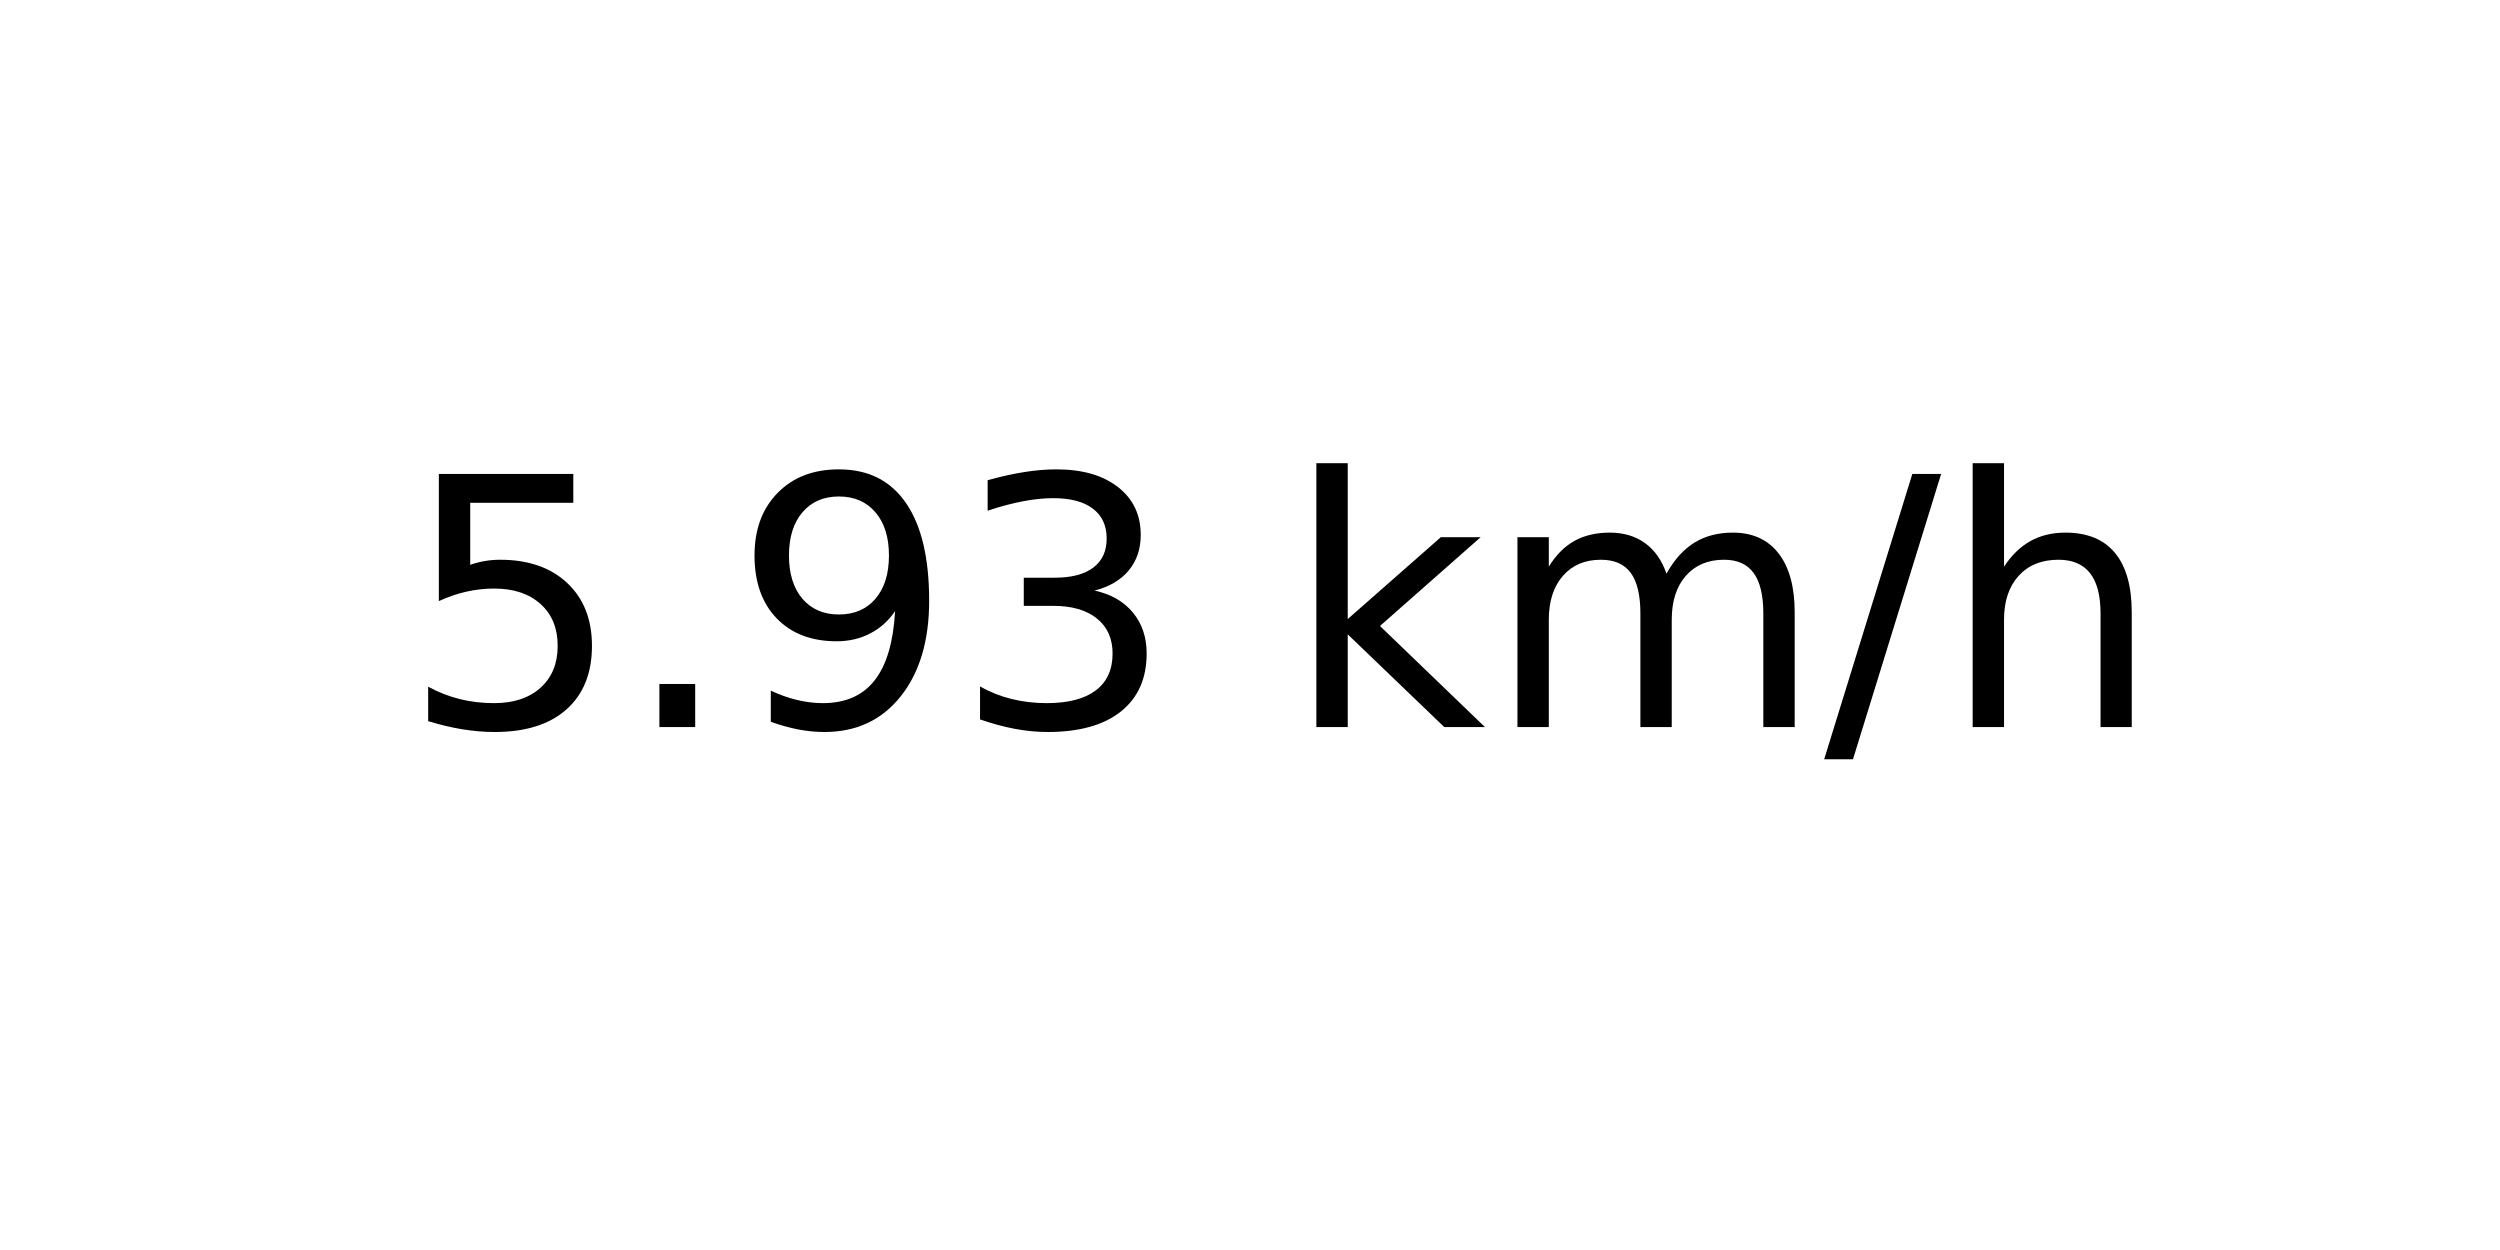
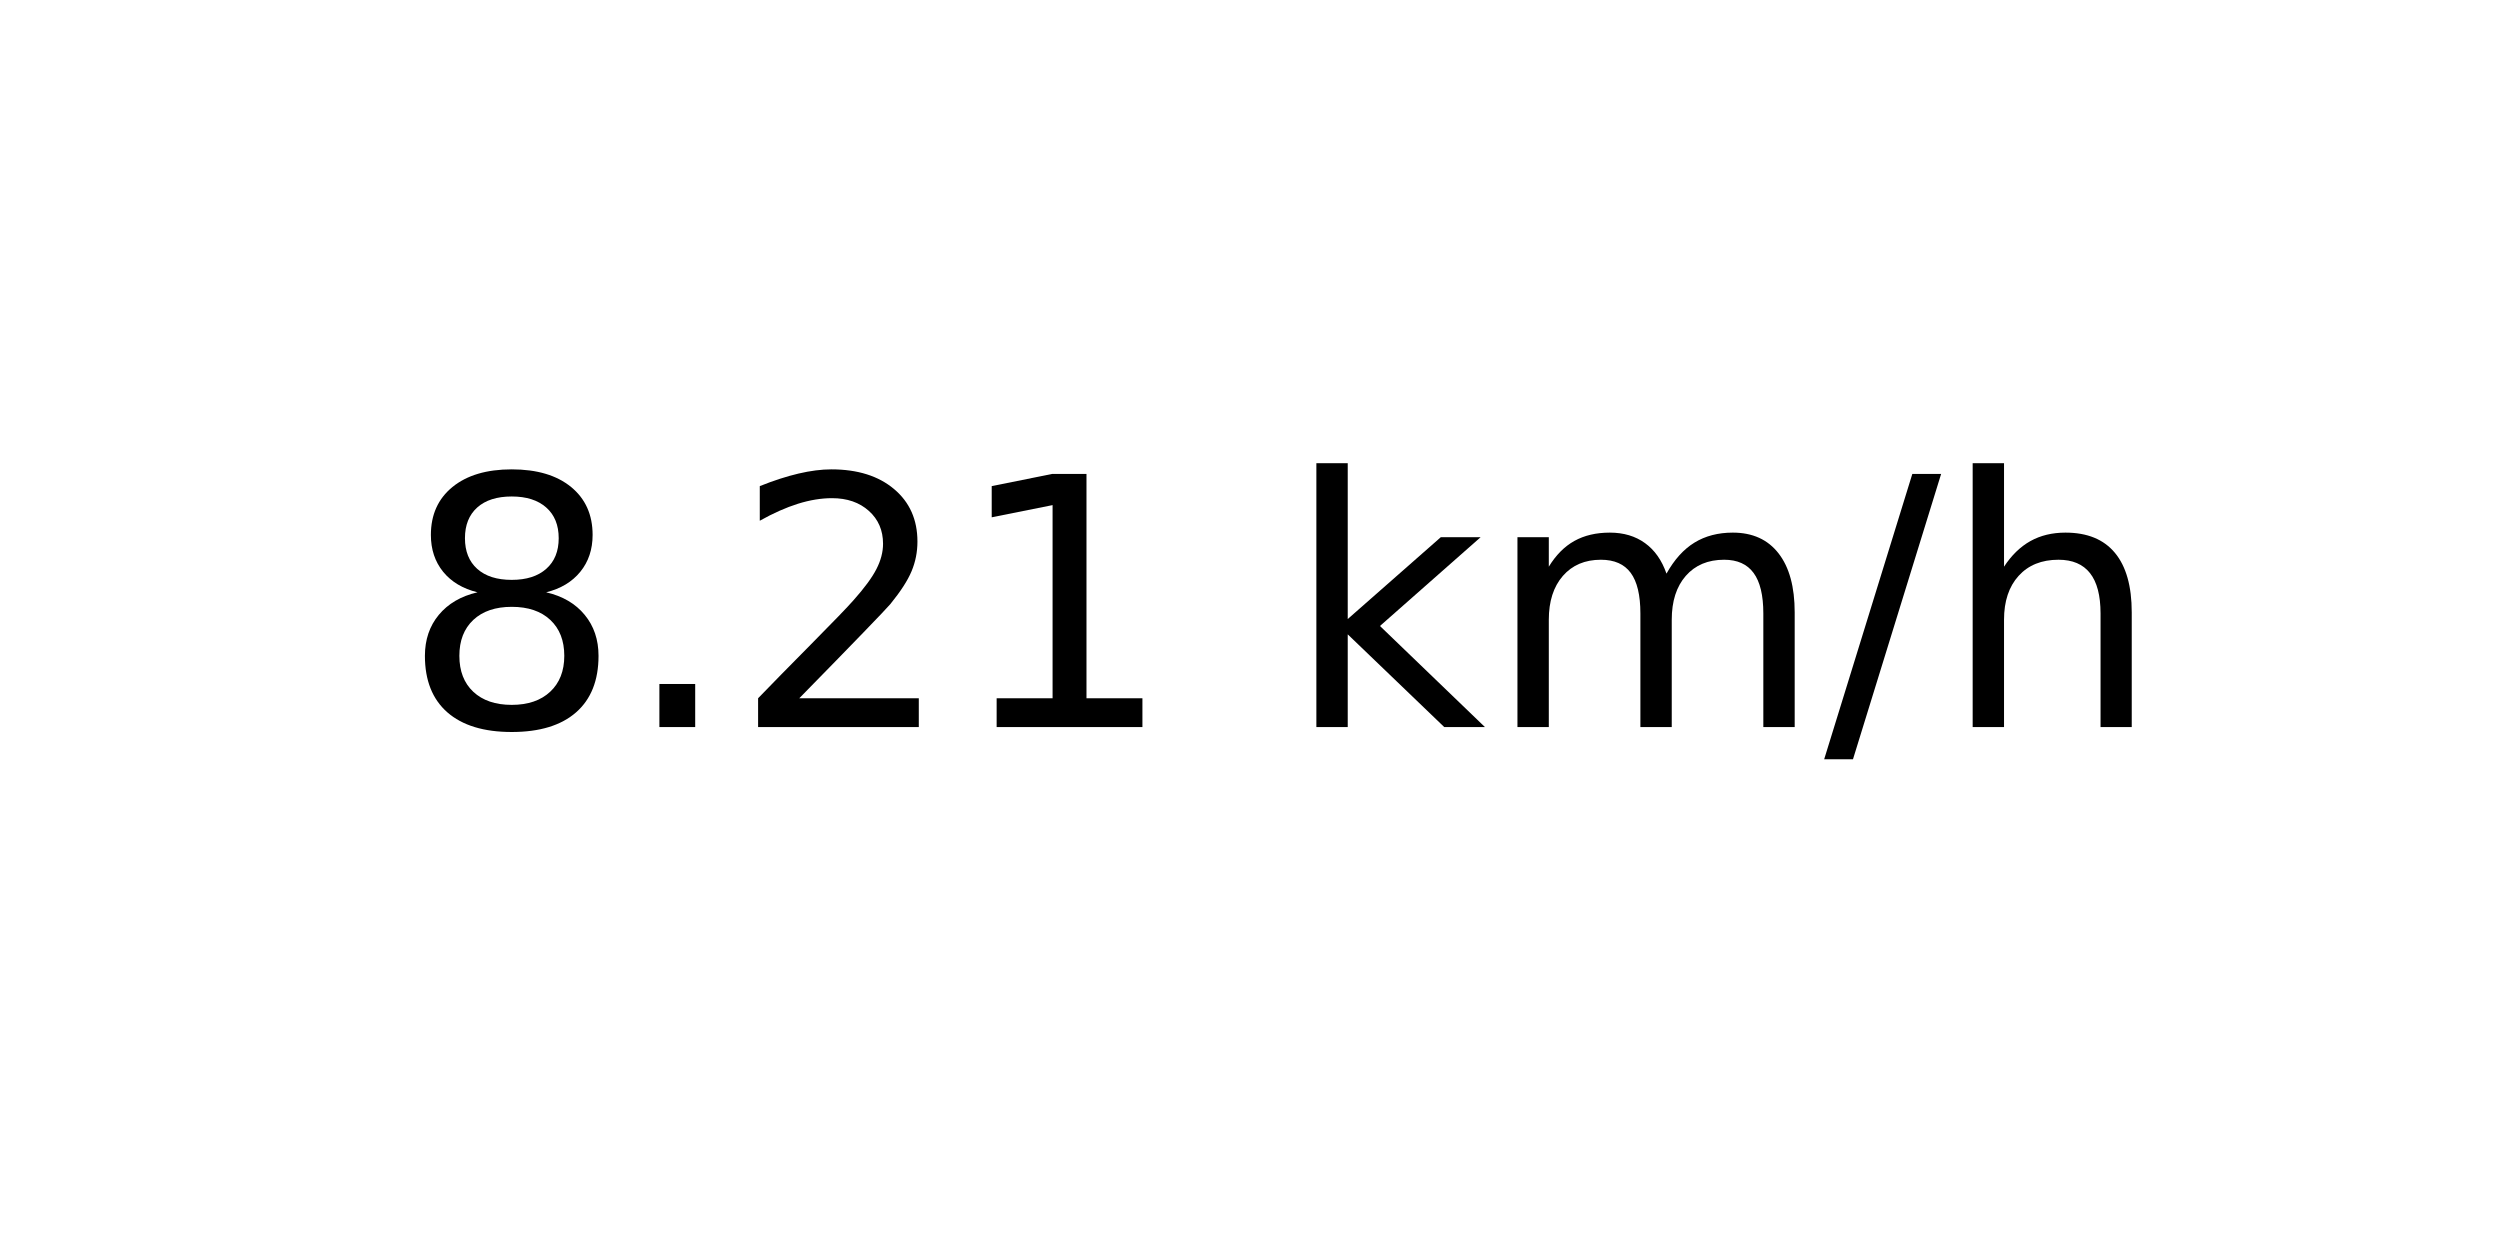
<svg xmlns="http://www.w3.org/2000/svg" xmlns:xlink="http://www.w3.org/1999/xlink" width="72pt" height="36pt" viewBox="0 0 72 36" version="1.1">
  <defs>
    <style type="text/css">*{stroke-linejoin: round; stroke-linecap: butt}</style>
  </defs>
  <g id="figure_1">
    <g id="axes_1">
      <g id="text_1">
        <g transform="translate(11.55937 20.93937) scale(0.1 -0.1)">
          <defs>
-             <path id="DejaVuSans-35" d="M 691 4666  L 3169 4666  L 3169 4134  L 1269 4134  L 1269 2991  Q 1406 3038 1543 3061  Q 1681 3084 1819 3084  Q 2600 3084 3056 2656  Q 3513 2228 3513 1497  Q 3513 744 3044 326  Q 2575 -91 1722 -91  Q 1428 -91 1123 -41  Q 819 9 494 109  L 494 744  Q 775 591 1075 516  Q 1375 441 1709 441  Q 2250 441 2565 725  Q 2881 1009 2881 1497  Q 2881 1984 2565 2268  Q 2250 2553 1709 2553  Q 1456 2553 1204 2497  Q 953 2441 691 2322  L 691 4666  z " transform="scale(0.015625)" />
+             <path id="DejaVuSans-38" d="M 2034 2216  Q 1584 2216 1326 1975  Q 1069 1734 1069 1313  Q 1069 891 1326 650  Q 1584 409 2034 409  Q 2484 409 2743 651  Q 3003 894 3003 1313  Q 3003 1734 2745 1975  Q 2488 2216 2034 2216  z M 1403 2484  Q 997 2584 770 2862  Q 544 3141 544 3541  Q 544 4100 942 4425  Q 1341 4750 2034 4750  Q 2731 4750 3128 4425  Q 3525 4100 3525 3541  Q 3525 3141 3298 2862  Q 3072 2584 2669 2484  Q 3125 2378 3379 2068  Q 3634 1759 3634 1313  Q 3634 634 3220 271  Q 2806 -91 2034 -91  Q 1263 -91 848 271  Q 434 634 434 1313  Q 434 1759 690 2068  Q 947 2378 1403 2484  z M 1172 3481  Q 1172 3119 1398 2916  Q 1625 2713 2034 2713  Q 2441 2713 2670 2916  Q 2900 3119 2900 3481  Q 2900 3844 2670 4047  Q 2441 4250 2034 4250  Q 1625 4250 1398 4047  Q 1172 3844 1172 3481  z " transform="scale(0.015625)" />
            <path id="DejaVuSans-2e" d="M 684 794  L 1344 794  L 1344 0  L 684 0  L 684 794  z " transform="scale(0.015625)" />
-             <path id="DejaVuSans-39" d="M 703 97  L 703 672  Q 941 559 1184 500  Q 1428 441 1663 441  Q 2288 441 2617 861  Q 2947 1281 2994 2138  Q 2813 1869 2534 1725  Q 2256 1581 1919 1581  Q 1219 1581 811 2004  Q 403 2428 403 3163  Q 403 3881 828 4315  Q 1253 4750 1959 4750  Q 2769 4750 3195 4129  Q 3622 3509 3622 2328  Q 3622 1225 3098 567  Q 2575 -91 1691 -91  Q 1453 -91 1209 -44  Q 966 3 703 97  z M 1959 2075  Q 2384 2075 2632 2365  Q 2881 2656 2881 3163  Q 2881 3666 2632 3958  Q 2384 4250 1959 4250  Q 1534 4250 1286 3958  Q 1038 3666 1038 3163  Q 1038 2656 1286 2365  Q 1534 2075 1959 2075  z " transform="scale(0.015625)" />
-             <path id="DejaVuSans-33" d="M 2597 2516  Q 3050 2419 3304 2112  Q 3559 1806 3559 1356  Q 3559 666 3084 287  Q 2609 -91 1734 -91  Q 1441 -91 1130 -33  Q 819 25 488 141  L 488 750  Q 750 597 1062 519  Q 1375 441 1716 441  Q 2309 441 2620 675  Q 2931 909 2931 1356  Q 2931 1769 2642 2001  Q 2353 2234 1838 2234  L 1294 2234  L 1294 2753  L 1863 2753  Q 2328 2753 2575 2939  Q 2822 3125 2822 3475  Q 2822 3834 2567 4026  Q 2313 4219 1838 4219  Q 1578 4219 1281 4162  Q 984 4106 628 3988  L 628 4550  Q 988 4650 1302 4700  Q 1616 4750 1894 4750  Q 2613 4750 3031 4423  Q 3450 4097 3450 3541  Q 3450 3153 3228 2886  Q 3006 2619 2597 2516  z " transform="scale(0.015625)" />
+             <path id="DejaVuSans-32" d="M 1228 531  L 3431 531  L 3431 0  L 469 0  L 469 531  Q 828 903 1448 1529  Q 2069 2156 2228 2338  Q 2531 2678 2651 2914  Q 2772 3150 2772 3378  Q 2772 3750 2511 3984  Q 2250 4219 1831 4219  Q 1534 4219 1204 4116  Q 875 4013 500 3803  L 500 4441  Q 881 4594 1212 4672  Q 1544 4750 1819 4750  Q 2544 4750 2975 4387  Q 3406 4025 3406 3419  Q 3406 3131 3298 2873  Q 3191 2616 2906 2266  Q 2828 2175 2409 1742  Q 1991 1309 1228 531  z " transform="scale(0.015625)" />
+             <path id="DejaVuSans-31" d="M 794 531  L 1825 531  L 1825 4091  L 703 3866  L 703 4441  L 1819 4666  L 2450 4666  L 2450 531  L 3481 531  L 3481 0  L 794 0  L 794 531  z " transform="scale(0.015625)" />
            <path id="DejaVuSans-20" transform="scale(0.015625)" />
            <path id="DejaVuSans-6b" d="M 581 4863  L 1159 4863  L 1159 1991  L 2875 3500  L 3609 3500  L 1753 1863  L 3688 0  L 2938 0  L 1159 1709  L 1159 0  L 581 0  L 581 4863  z " transform="scale(0.015625)" />
            <path id="DejaVuSans-6d" d="M 3328 2828  Q 3544 3216 3844 3400  Q 4144 3584 4550 3584  Q 5097 3584 5394 3201  Q 5691 2819 5691 2113  L 5691 0  L 5113 0  L 5113 2094  Q 5113 2597 4934 2840  Q 4756 3084 4391 3084  Q 3944 3084 3684 2787  Q 3425 2491 3425 1978  L 3425 0  L 2847 0  L 2847 2094  Q 2847 2600 2669 2842  Q 2491 3084 2119 3084  Q 1678 3084 1418 2786  Q 1159 2488 1159 1978  L 1159 0  L 581 0  L 581 3500  L 1159 3500  L 1159 2956  Q 1356 3278 1631 3431  Q 1906 3584 2284 3584  Q 2666 3584 2933 3390  Q 3200 3197 3328 2828  z " transform="scale(0.015625)" />
            <path id="DejaVuSans-2f" d="M 1625 4666  L 2156 4666  L 531 -594  L 0 -594  L 1625 4666  z " transform="scale(0.015625)" />
            <path id="DejaVuSans-68" d="M 3513 2113  L 3513 0  L 2938 0  L 2938 2094  Q 2938 2591 2744 2837  Q 2550 3084 2163 3084  Q 1697 3084 1428 2787  Q 1159 2491 1159 1978  L 1159 0  L 581 0  L 581 4863  L 1159 4863  L 1159 2956  Q 1366 3272 1645 3428  Q 1925 3584 2291 3584  Q 2894 3584 3203 3211  Q 3513 2838 3513 2113  z " transform="scale(0.015625)" />
          </defs>
-           <use xlink:href="#DejaVuSans-35" />
+           <use xlink:href="#DejaVuSans-38" />
          <use xlink:href="#DejaVuSans-2e" x="63.623" />
-           <use xlink:href="#DejaVuSans-39" x="95.41" />
-           <use xlink:href="#DejaVuSans-33" x="159.033" />
+           <use xlink:href="#DejaVuSans-32" x="95.41" />
+           <use xlink:href="#DejaVuSans-31" x="159.033" />
          <use xlink:href="#DejaVuSans-20" x="222.656" />
          <use xlink:href="#DejaVuSans-6b" x="254.443" />
          <use xlink:href="#DejaVuSans-6d" x="312.354" />
          <use xlink:href="#DejaVuSans-2f" x="409.766" />
          <use xlink:href="#DejaVuSans-68" x="443.457" />
        </g>
      </g>
    </g>
  </g>
</svg>
